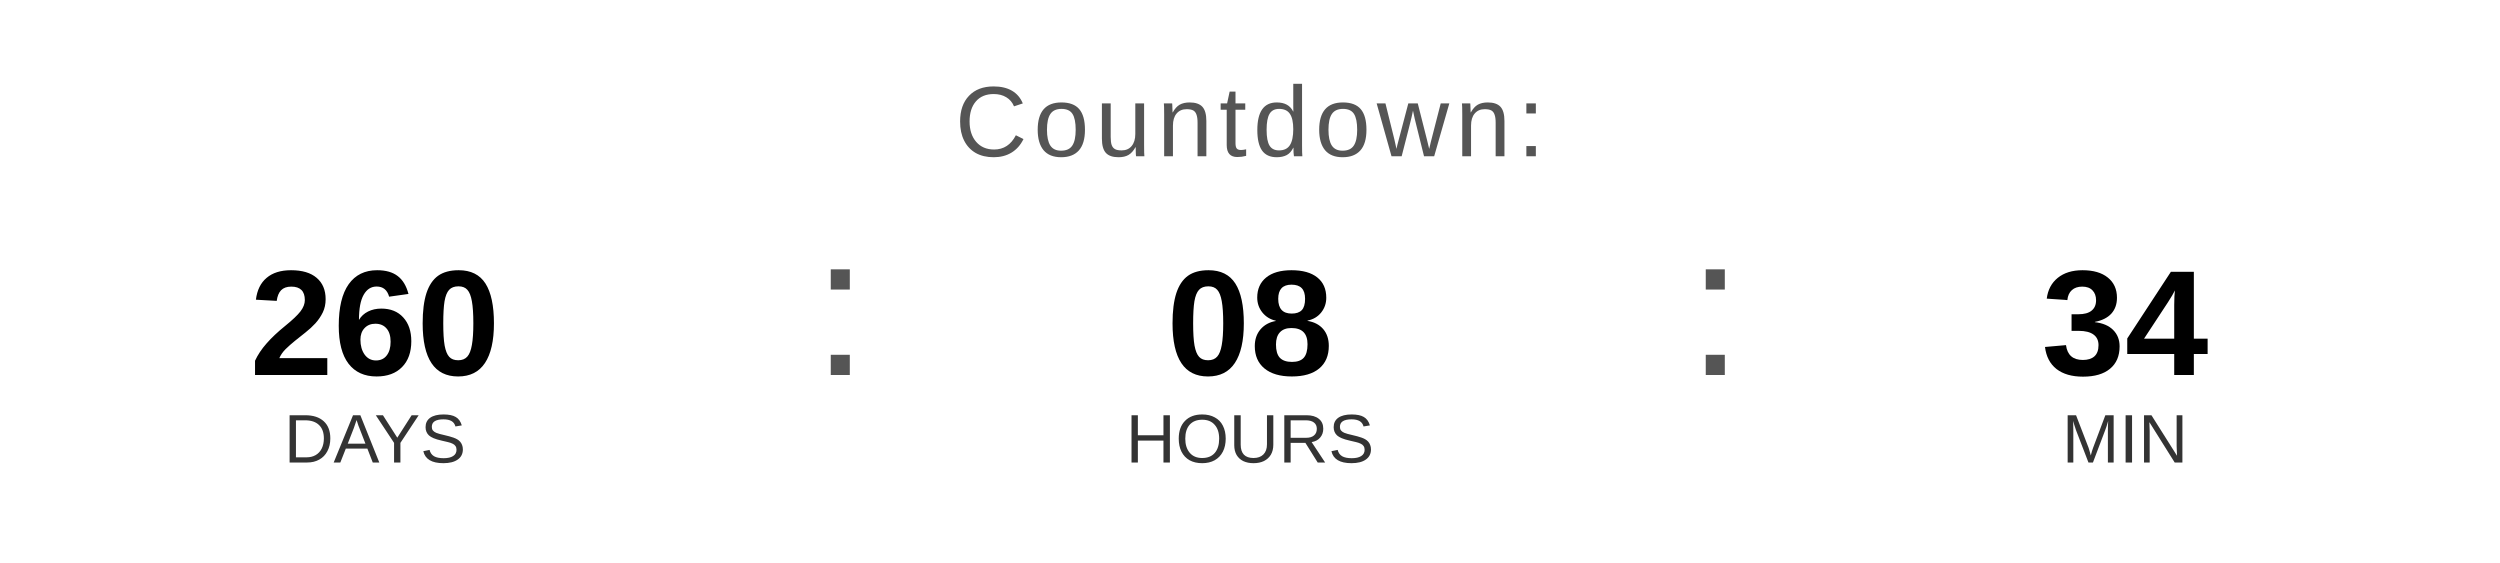
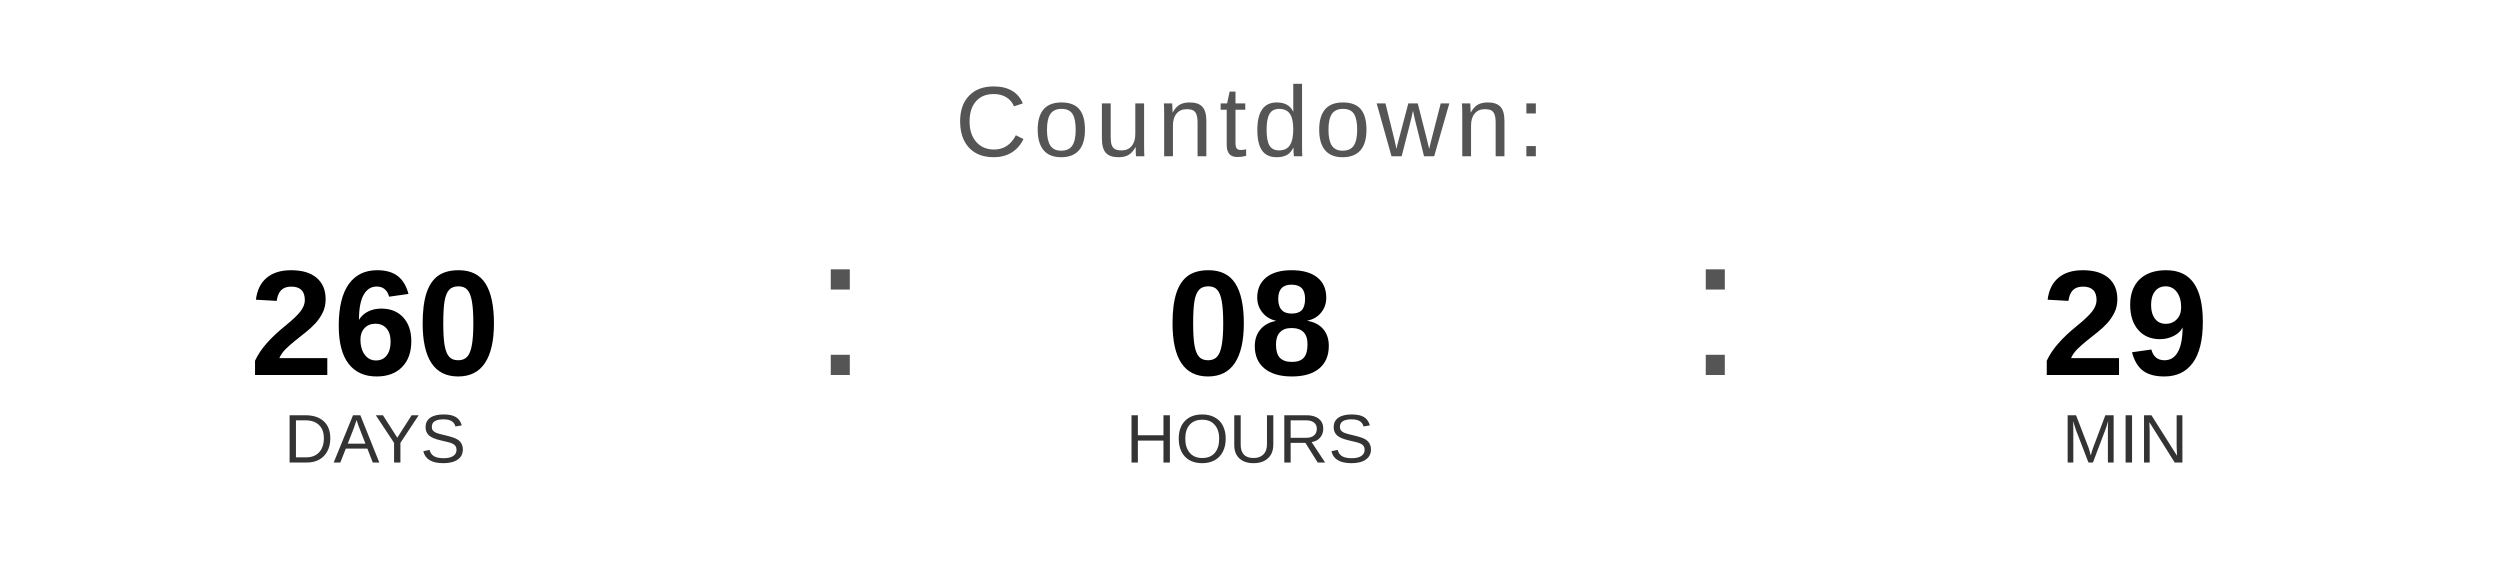
<svg xmlns="http://www.w3.org/2000/svg" width="400" height="90" viewBox="0 0 400 90">
  <text x="200" y="25" font-family="Arial, Helvetica, sans-serif" font-size="16" fill="#555555" text-anchor="middle" letter-spacing="1">
    Countdown:
  </text>
  <text x="60" y="60" font-family="Arial, Helvetica, sans-serif" font-size="24" font-weight="bold" fill="#000000" text-anchor="middle">260</text>
  <text x="60" y="74" font-family="Arial, Helvetica, sans-serif" font-size="11" fill="#333333" text-anchor="middle">DAYS</text>
  <text x="130" y="60" font-family="Arial, sans-serif" font-size="32" fill="#555555">:</text>
  <text x="200" y="60" font-family="Arial, Helvetica, sans-serif" font-size="24" font-weight="bold" fill="#000000" text-anchor="middle">08</text>
  <text x="200" y="74" font-family="Arial, Helvetica, sans-serif" font-size="11" fill="#333333" text-anchor="middle">HOURS</text>
  <text x="270" y="60" font-family="Arial, sans-serif" font-size="32" fill="#555555">:</text>
-   <text x="340" y="60" font-family="Arial, Helvetica, sans-serif" font-size="24" font-weight="bold" fill="#000000" text-anchor="middle">34</text>
+   <text x="340" y="60" font-family="Arial, Helvetica, sans-serif" font-size="24" font-weight="bold" fill="#000000" text-anchor="middle">29</text>
  <text x="340" y="74" font-family="Arial, Helvetica, sans-serif" font-size="11" fill="#333333" text-anchor="middle">MIN</text>
</svg>
